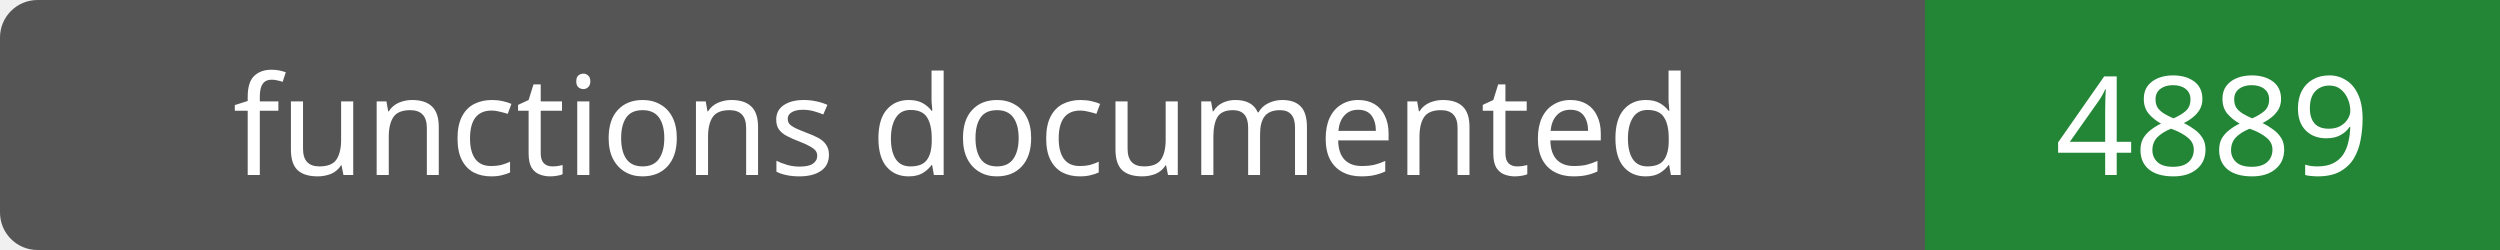
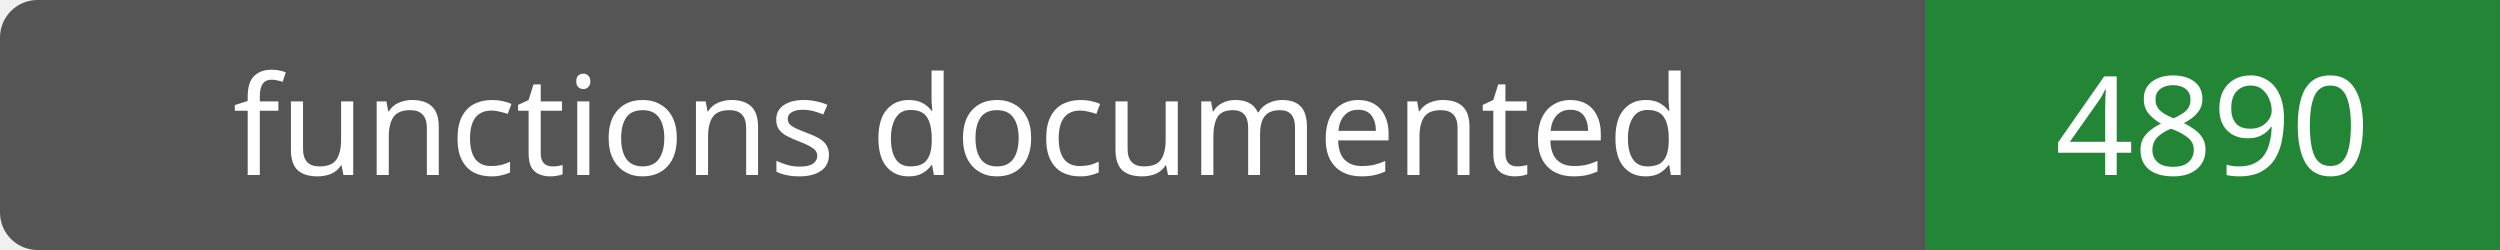
- <svg xmlns="http://www.w3.org/2000/svg" width="200" height="20" role="img" aria-label="functions documented: 4889">
+ <svg xmlns="http://www.w3.org/2000/svg" width="200" height="20" role="img" aria-label="functions documented: 4890">
  <rect width="200" height="20" rx="3" fill="#555" />
  <path fill="#238636" d="M154 0h46v20H154z" />
  <g fill="#fff" text-anchor="middle" font-family="Verdana,sans-serif" font-size="11">
    <text x="77.0" y="14">functions documented</text>
-     <text x="177.0" y="14">4889</text>
+     <text x="177.0" y="14">4890</text>
  </g>
</svg>
